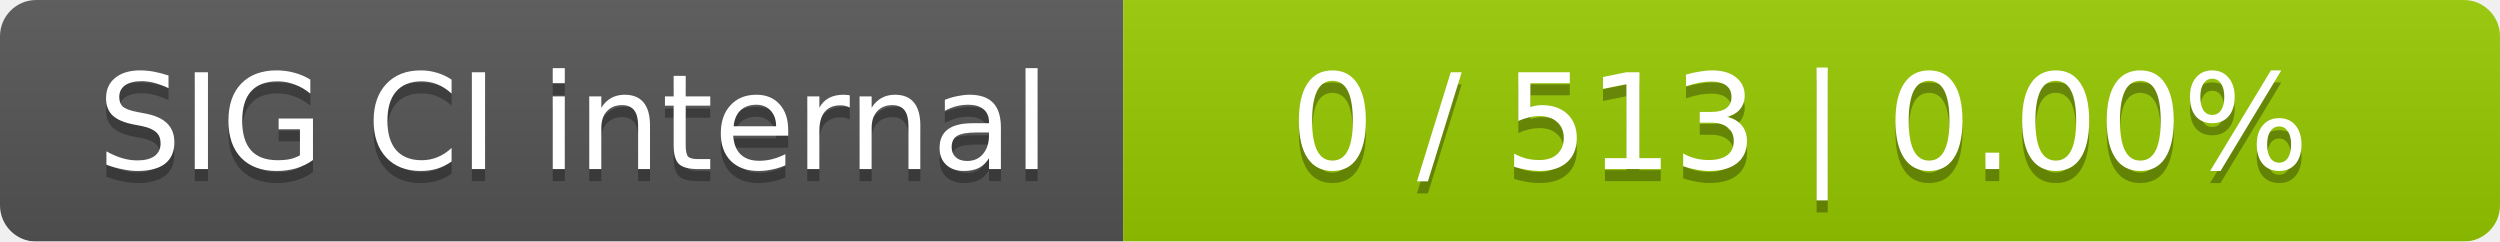
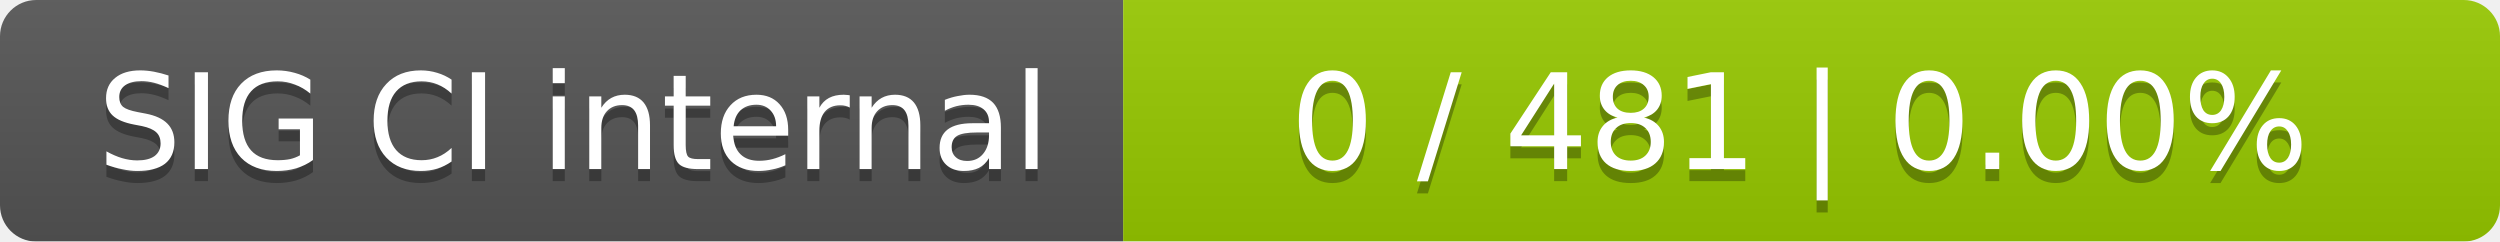
<svg xmlns="http://www.w3.org/2000/svg" width="207" height="20">
  <linearGradient id="smooth" x2="0" y2="100%">
    <stop offset="0" stop-color="#bbb" stop-opacity=".1" />
    <stop offset="1" stop-opacity=".1" />
  </linearGradient>
  <mask id="round">
    <rect width="207" height="20" rx="3" fill="#fff" />
  </mask>
  <g mask="url(#round)">
    <rect width="93" height="20" fill="#555" />
    <rect x="93" width="114" height="20" fill="#97ca00" />
    <rect width="207" height="20" fill="url(#smooth)" />
  </g>
  <g fill="#fff" text-anchor="middle" font-family="DejaVu Sans,Verdana,Geneva,sans-serif" font-size="11">
    <text x="47.5" y="15" fill="#010101" fill-opacity=".3">SIG CI internal</text>
    <text x="47.5" y="14">SIG CI internal</text>
-     <text x="149" y="15" fill="#010101" fill-opacity=".3">0 / 513    |    0.00%</text>
-     <text x="149" y="14">0 / 513    |    0.00%</text>
+     <text x="149" y="15" fill="#010101" fill-opacity=".3">0 / 481    |    0.00%</text>
+     <text x="149" y="14">0 / 481    |    0.00%</text>
  </g>
</svg>
